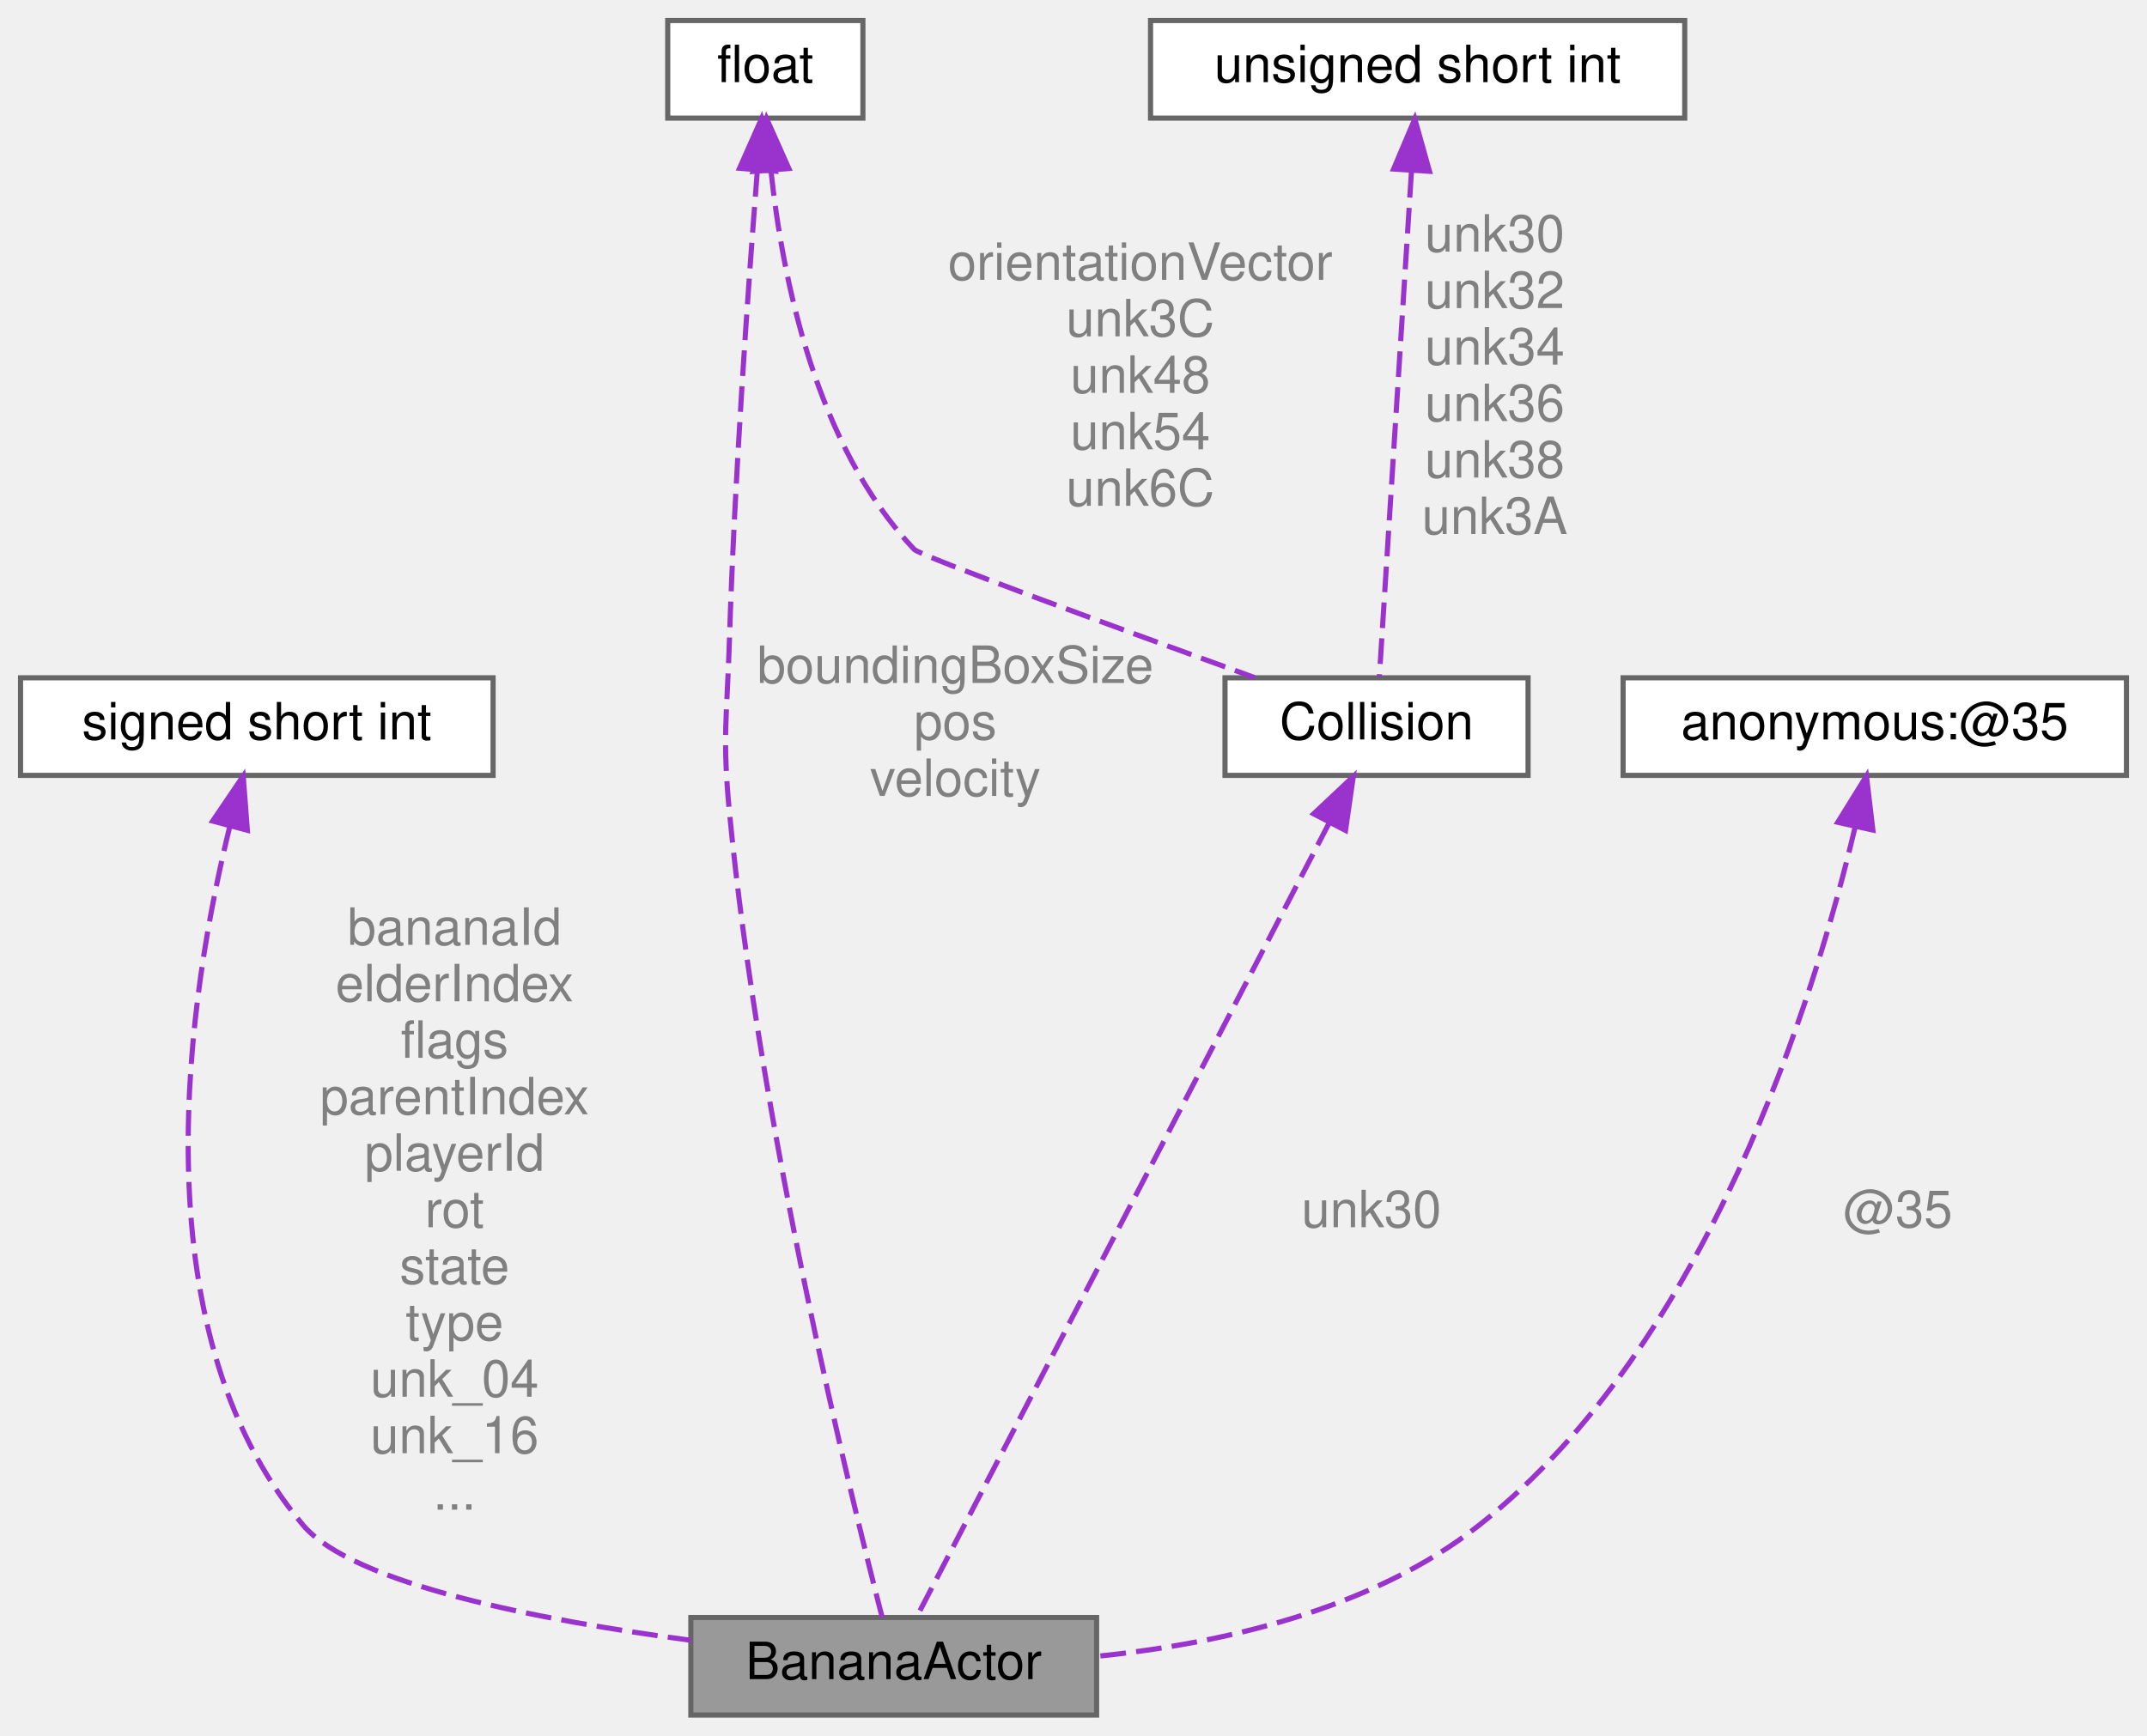
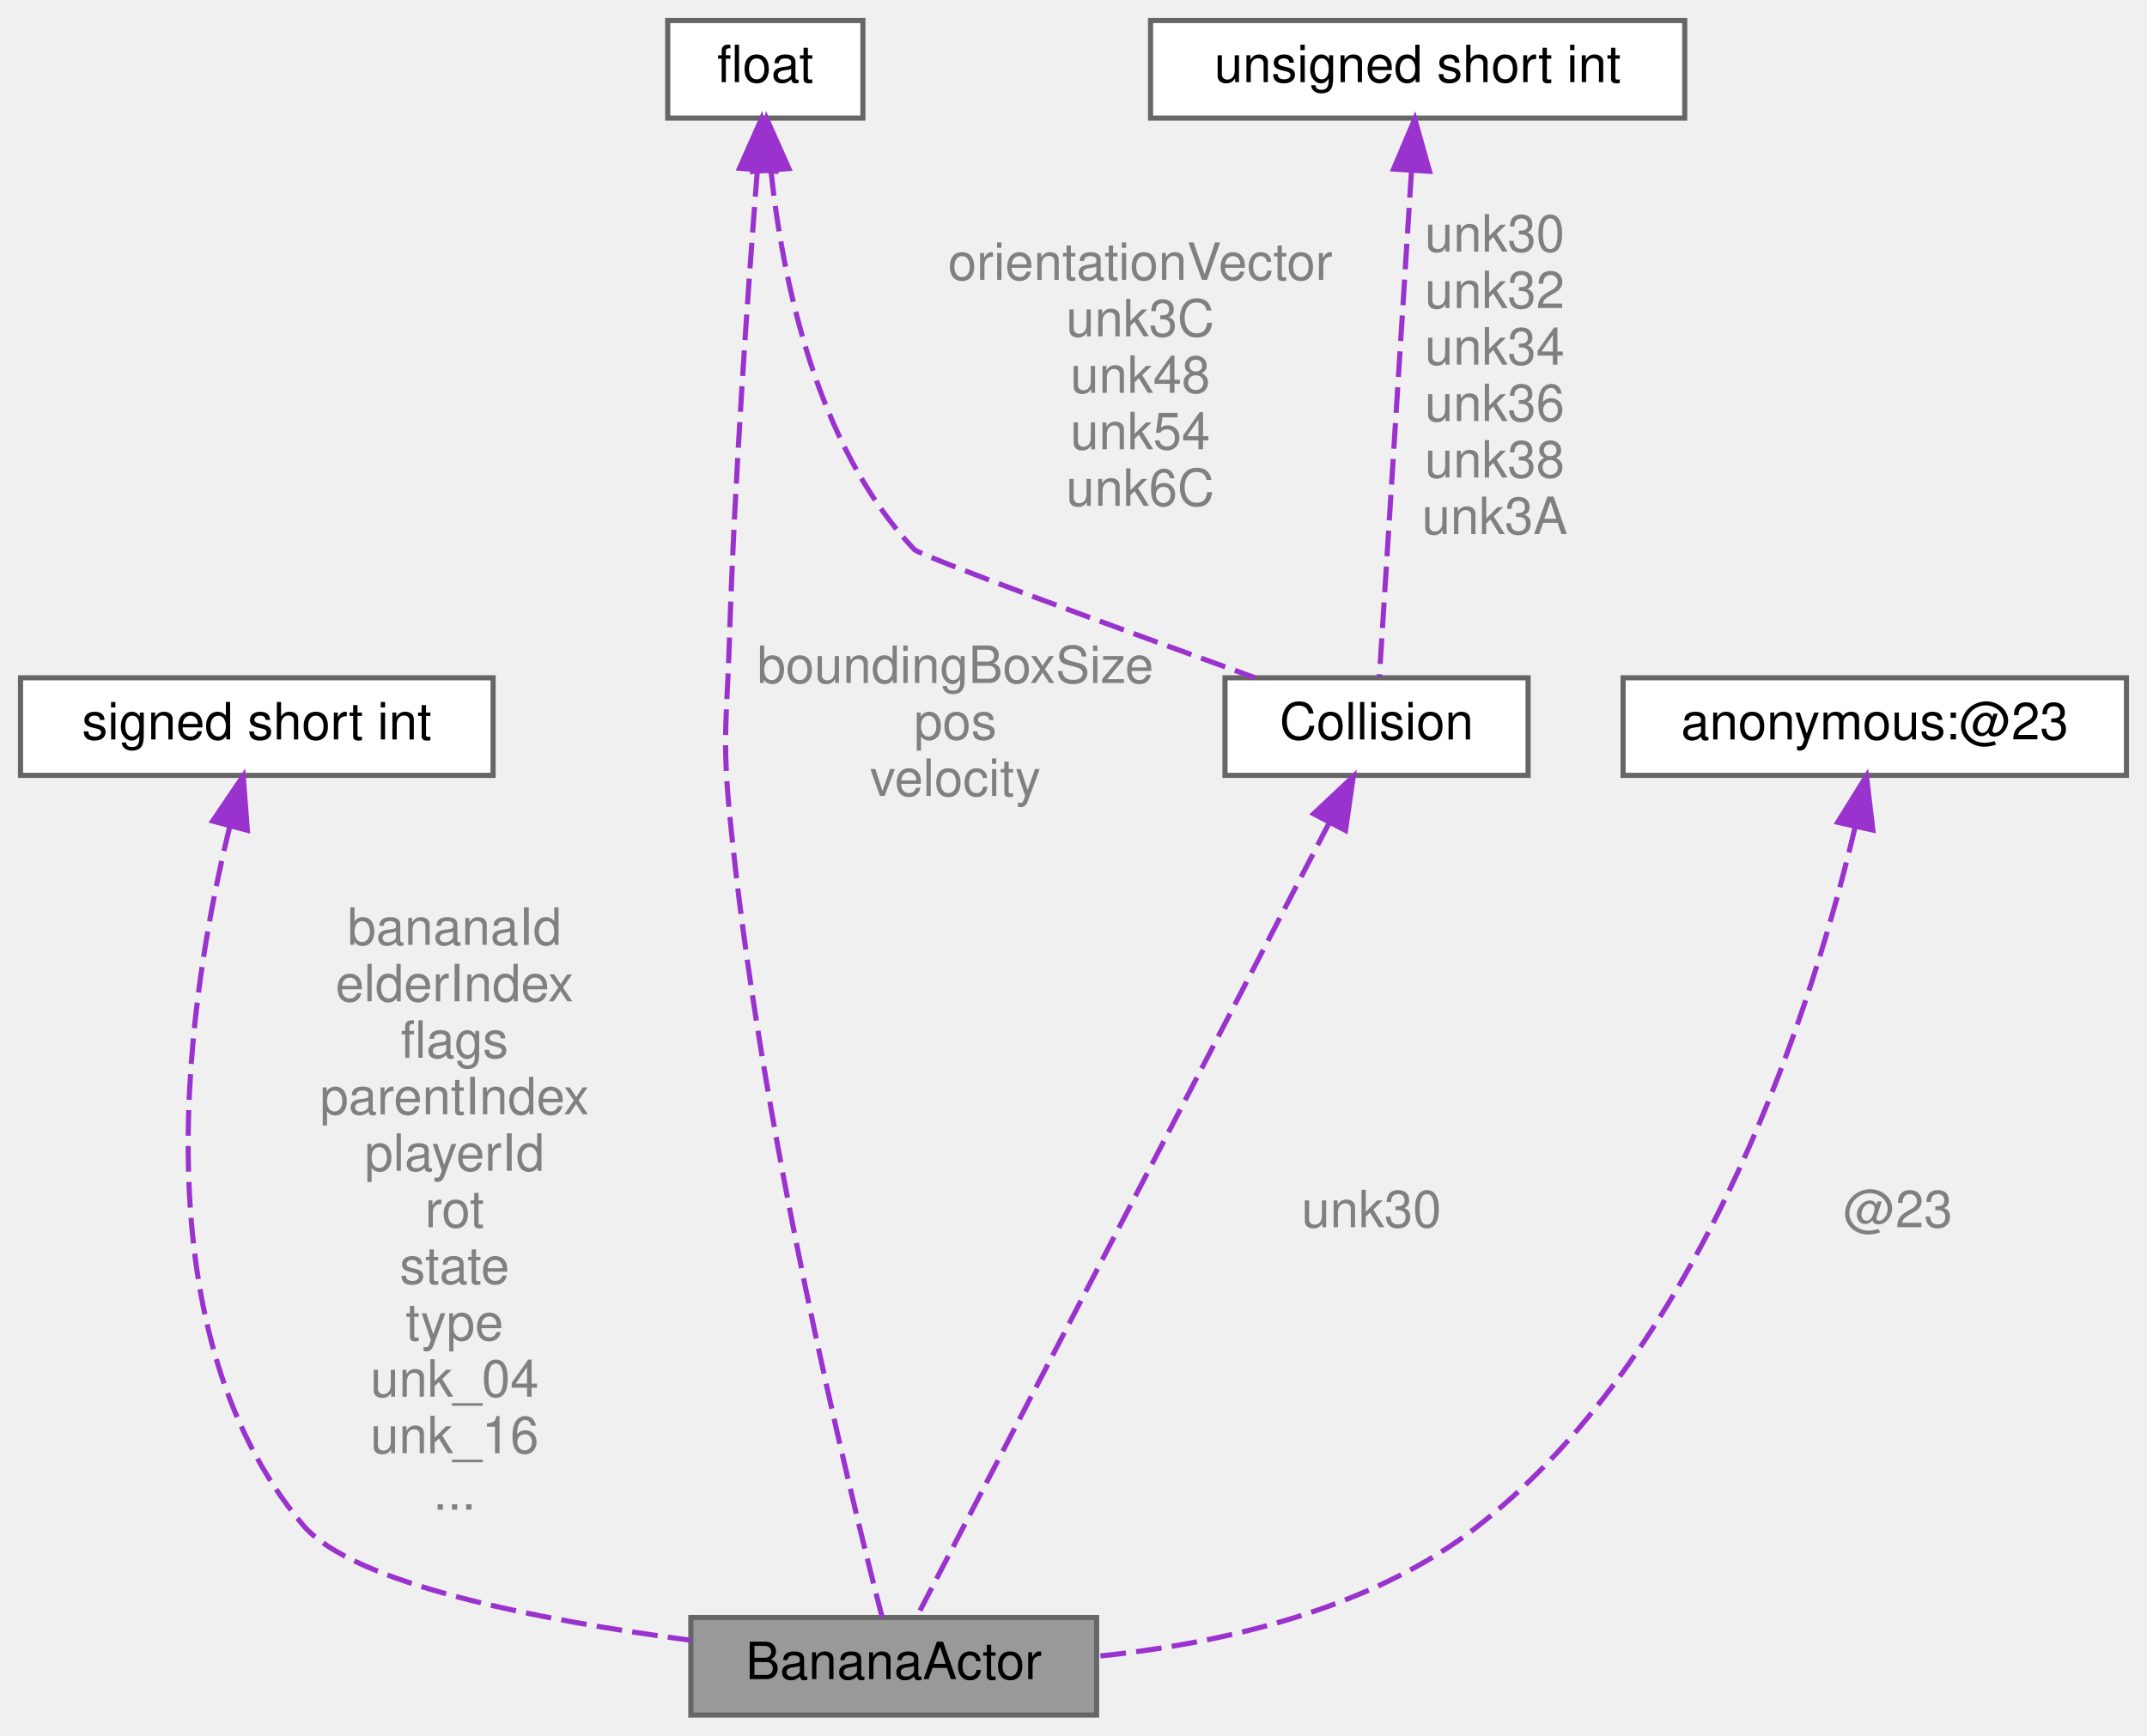
<svg xmlns="http://www.w3.org/2000/svg" xmlns:xlink="http://www.w3.org/1999/xlink" width="418pt" height="338pt" viewBox="0.00 0.00 418.00 338.00">
  <g id="graph0" class="graph" transform="scale(1 1) rotate(0) translate(4 334)">
    <g id="Node000001" class="node">
      <g id="a_Node000001">
        <a xlink:title=" ">
          <polygon fill="#999999" stroke="#666666" points="209.5,-19 130.5,-19 130.5,0 209.5,0 209.5,-19" />
          <text text-anchor="middle" x="170" y="-7" font-family="Helvetica,sans-Serif" font-size="10.00">BananaActor</text>
        </a>
      </g>
    </g>
    <g id="Node000002" class="node">
      <g id="a_Node000002">
        <a xlink:title=" ">
          <polygon fill="white" stroke="#666666" points="92,-202 0,-202 0,-183 92,-183 92,-202" />
          <text text-anchor="middle" x="46" y="-190" font-family="Helvetica,sans-Serif" font-size="10.00">signed short int</text>
        </a>
      </g>
    </g>
    <g id="edge1_Node000001_Node000002" class="edge">
      <g id="a_edge1_Node000001_Node000002">
        <a xlink:title=" ">
          <path fill="none" stroke="#9a32cd" stroke-dasharray="5,2" d="M40.76,-173.14C32.92,-141.34 22.28,-75.75 55,-37 64.72,-25.49 101.19,-18.46 130.49,-14.56" />
          <polygon fill="#9a32cd" stroke="#9a32cd" points="37.4,-174.1 43.35,-182.87 44.16,-172.31 37.4,-174.1" />
        </a>
      </g>
      <text text-anchor="middle" x="84.5" y="-150" font-family="Helvetica,sans-Serif" font-size="10.00" fill="grey"> bananaId</text>
      <text text-anchor="middle" x="84.5" y="-139" font-family="Helvetica,sans-Serif" font-size="10.00" fill="grey">elderIndex</text>
      <text text-anchor="middle" x="84.5" y="-128" font-family="Helvetica,sans-Serif" font-size="10.00" fill="grey">flags</text>
      <text text-anchor="middle" x="84.5" y="-117" font-family="Helvetica,sans-Serif" font-size="10.00" fill="grey">parentIndex</text>
      <text text-anchor="middle" x="84.5" y="-106" font-family="Helvetica,sans-Serif" font-size="10.00" fill="grey">playerId</text>
      <text text-anchor="middle" x="84.5" y="-95" font-family="Helvetica,sans-Serif" font-size="10.00" fill="grey">rot</text>
      <text text-anchor="middle" x="84.5" y="-84" font-family="Helvetica,sans-Serif" font-size="10.00" fill="grey">state</text>
      <text text-anchor="middle" x="84.5" y="-73" font-family="Helvetica,sans-Serif" font-size="10.00" fill="grey">type</text>
      <text text-anchor="middle" x="84.5" y="-62" font-family="Helvetica,sans-Serif" font-size="10.00" fill="grey">unk_04</text>
      <text text-anchor="middle" x="84.5" y="-51" font-family="Helvetica,sans-Serif" font-size="10.00" fill="grey">unk_16</text>
      <text text-anchor="middle" x="84.5" y="-40" font-family="Helvetica,sans-Serif" font-size="10.00" fill="grey">...</text>
    </g>
    <g id="Node000003" class="node">
      <g id="a_Node000003">
        <a xlink:title=" ">
          <polygon fill="white" stroke="#666666" points="164,-330 126,-330 126,-311 164,-311 164,-330" />
          <text text-anchor="middle" x="145" y="-318" font-family="Helvetica,sans-Serif" font-size="10.00">float</text>
        </a>
      </g>
    </g>
    <g id="edge2_Node000001_Node000003" class="edge">
      <g id="a_edge2_Node000001_Node000003">
        <a xlink:title=" ">
          <path fill="none" stroke="#9a32cd" stroke-dasharray="5,2" d="M143.44,-300.68C141.71,-278.71 139.02,-241.25 138,-209 137.54,-194.34 136.6,-190.6 138,-176 143.83,-115.12 161.47,-43.33 167.75,-19.03" />
          <polygon fill="#9a32cd" stroke="#9a32cd" points="139.98,-301.23 144.27,-310.91 146.95,-300.66 139.98,-301.23" />
        </a>
      </g>
      <text text-anchor="middle" x="182" y="-201" font-family="Helvetica,sans-Serif" font-size="10.00" fill="grey"> boundingBoxSize</text>
      <text text-anchor="middle" x="182" y="-190" font-family="Helvetica,sans-Serif" font-size="10.00" fill="grey">pos</text>
      <text text-anchor="middle" x="182" y="-179" font-family="Helvetica,sans-Serif" font-size="10.00" fill="grey">velocity</text>
    </g>
    <g id="Node000005" class="node">
      <g id="a_Node000005">
        <a xlink:href="structCollision.html" target="_top" xlink:title=" ">
          <polygon fill="white" stroke="#666666" points="293.5,-202 234.5,-202 234.5,-183 293.5,-183 293.5,-202" />
          <text text-anchor="middle" x="264" y="-190" font-family="Helvetica,sans-Serif" font-size="10.00">Collision</text>
        </a>
      </g>
    </g>
    <g id="edge6_Node000005_Node000003" class="edge">
      <g id="a_edge6_Node000005_Node000003">
        <a xlink:title=" ">
          <path fill="none" stroke="#9a32cd" stroke-dasharray="5,2" d="M146.09,-300.84C148.27,-280.23 154.75,-247.29 174,-227 175.21,-225.72 214.05,-211.53 240.3,-202.03" />
          <polygon fill="#9a32cd" stroke="#9a32cd" points="142.6,-300.61 145.27,-310.86 149.58,-301.18 142.6,-300.61" />
        </a>
      </g>
      <text text-anchor="middle" x="218" y="-279.5" font-family="Helvetica,sans-Serif" font-size="10.00" fill="grey"> orientationVector</text>
      <text text-anchor="middle" x="218" y="-268.5" font-family="Helvetica,sans-Serif" font-size="10.00" fill="grey">unk3C</text>
      <text text-anchor="middle" x="218" y="-257.5" font-family="Helvetica,sans-Serif" font-size="10.00" fill="grey">unk48</text>
      <text text-anchor="middle" x="218" y="-246.5" font-family="Helvetica,sans-Serif" font-size="10.00" fill="grey">unk54</text>
      <text text-anchor="middle" x="218" y="-235.5" font-family="Helvetica,sans-Serif" font-size="10.00" fill="grey">unk6C</text>
    </g>
    <g id="Node000004" class="node">
      <g id="a_Node000004">
        <a xlink:title=" ">
          <polygon fill="white" stroke="#666666" points="410,-202 312,-202 312,-183 410,-183 410,-202" />
-           <text text-anchor="middle" x="361" y="-190" font-family="Helvetica,sans-Serif" font-size="10.00">anonymous:@35</text>
+           <text text-anchor="middle" x="361" y="-190" font-family="Helvetica,sans-Serif" font-size="10.00">anonymous:@23</text>
        </a>
      </g>
    </g>
    <g id="edge3_Node000001_Node000004" class="edge">
      <g id="a_edge3_Node000001_Node000004">
        <a xlink:title=" ">
          <path fill="none" stroke="#9a32cd" stroke-dasharray="5,2" d="M357.15,-172.84C349.38,-140.04 328.6,-72.22 284,-37 262.95,-20.38 233.3,-13.85 209.51,-11.43" />
          <polygon fill="#9a32cd" stroke="#9a32cd" points="353.79,-173.86 359.38,-182.87 360.63,-172.35 353.79,-173.86" />
        </a>
      </g>
-       <text text-anchor="middle" x="365.5" y="-95" font-family="Helvetica,sans-Serif" font-size="10.00" fill="grey"> @35</text>
+       <text text-anchor="middle" x="365.5" y="-95" font-family="Helvetica,sans-Serif" font-size="10.00" fill="grey"> @23</text>
    </g>
    <g id="edge4_Node000001_Node000005" class="edge">
      <g id="a_edge4_Node000001_Node000005">
        <a xlink:title=" ">
          <path fill="none" stroke="#9a32cd" stroke-dasharray="5,2" d="M254.84,-173.86C235.07,-135.8 189.03,-47.15 174.49,-19.14" />
          <polygon fill="#9a32cd" stroke="#9a32cd" points="251.75,-175.51 259.47,-182.77 257.96,-172.28 251.75,-175.51" />
        </a>
      </g>
      <text text-anchor="middle" x="263" y="-95" font-family="Helvetica,sans-Serif" font-size="10.00" fill="grey"> unk30</text>
    </g>
    <g id="Node000006" class="node">
      <g id="a_Node000006">
        <a xlink:title=" ">
          <polygon fill="white" stroke="#666666" points="324,-330 220,-330 220,-311 324,-311 324,-330" />
          <text text-anchor="middle" x="272" y="-318" font-family="Helvetica,sans-Serif" font-size="10.00">unsigned short int</text>
        </a>
      </g>
    </g>
    <g id="edge5_Node000005_Node000006" class="edge">
      <g id="a_edge5_Node000005_Node000006">
        <a xlink:title=" ">
          <path fill="none" stroke="#9a32cd" stroke-dasharray="5,2" d="M270.79,-300.51C269.04,-272.81 265.84,-222.42 264.55,-202.22" />
          <polygon fill="#9a32cd" stroke="#9a32cd" points="267.32,-301.08 271.45,-310.84 274.31,-300.64 267.32,-301.08" />
        </a>
      </g>
      <text text-anchor="middle" x="287" y="-285" font-family="Helvetica,sans-Serif" font-size="10.00" fill="grey"> unk30</text>
      <text text-anchor="middle" x="287" y="-274" font-family="Helvetica,sans-Serif" font-size="10.00" fill="grey">unk32</text>
      <text text-anchor="middle" x="287" y="-263" font-family="Helvetica,sans-Serif" font-size="10.00" fill="grey">unk34</text>
      <text text-anchor="middle" x="287" y="-252" font-family="Helvetica,sans-Serif" font-size="10.00" fill="grey">unk36</text>
      <text text-anchor="middle" x="287" y="-241" font-family="Helvetica,sans-Serif" font-size="10.00" fill="grey">unk38</text>
      <text text-anchor="middle" x="287" y="-230" font-family="Helvetica,sans-Serif" font-size="10.00" fill="grey">unk3A</text>
    </g>
  </g>
</svg>
